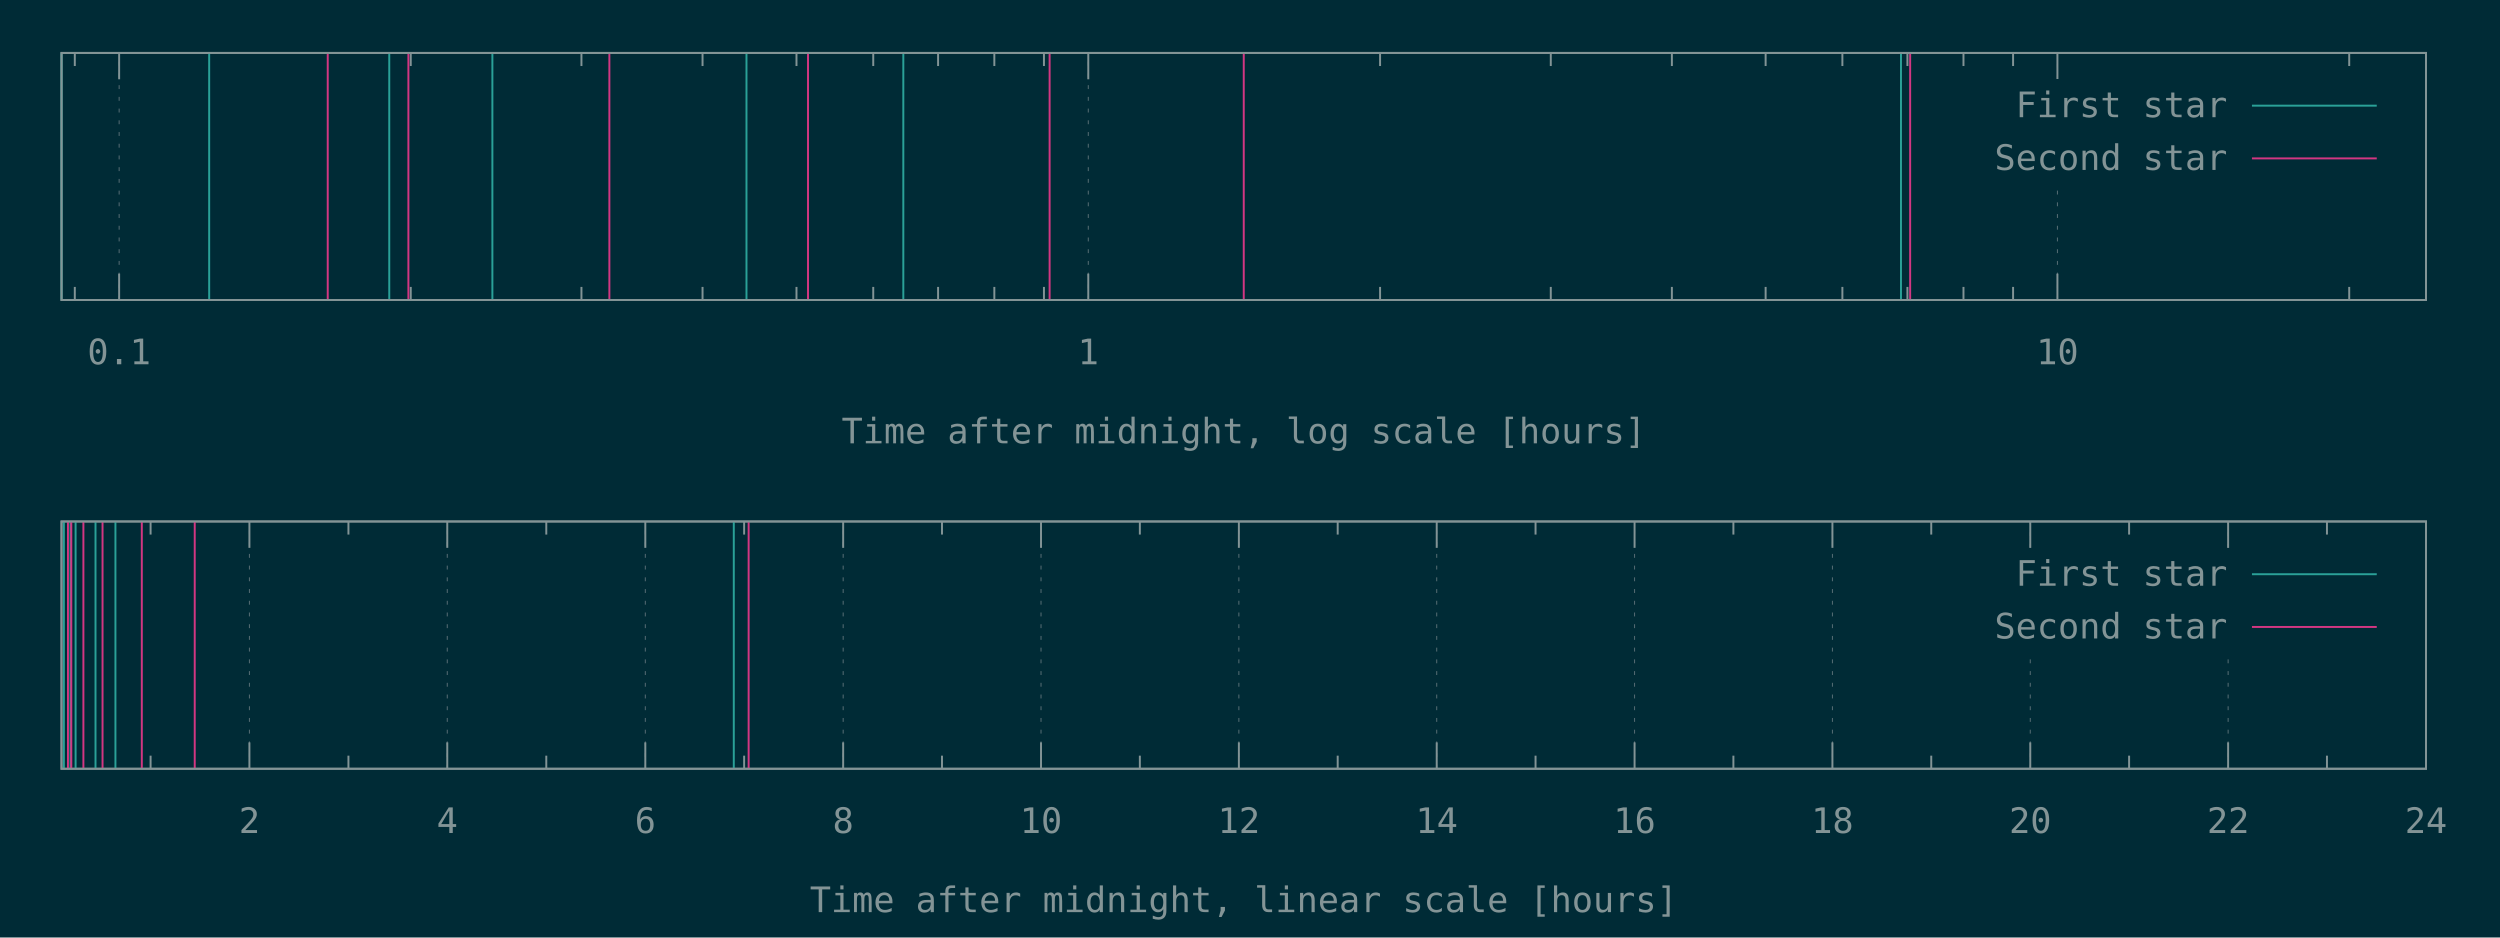
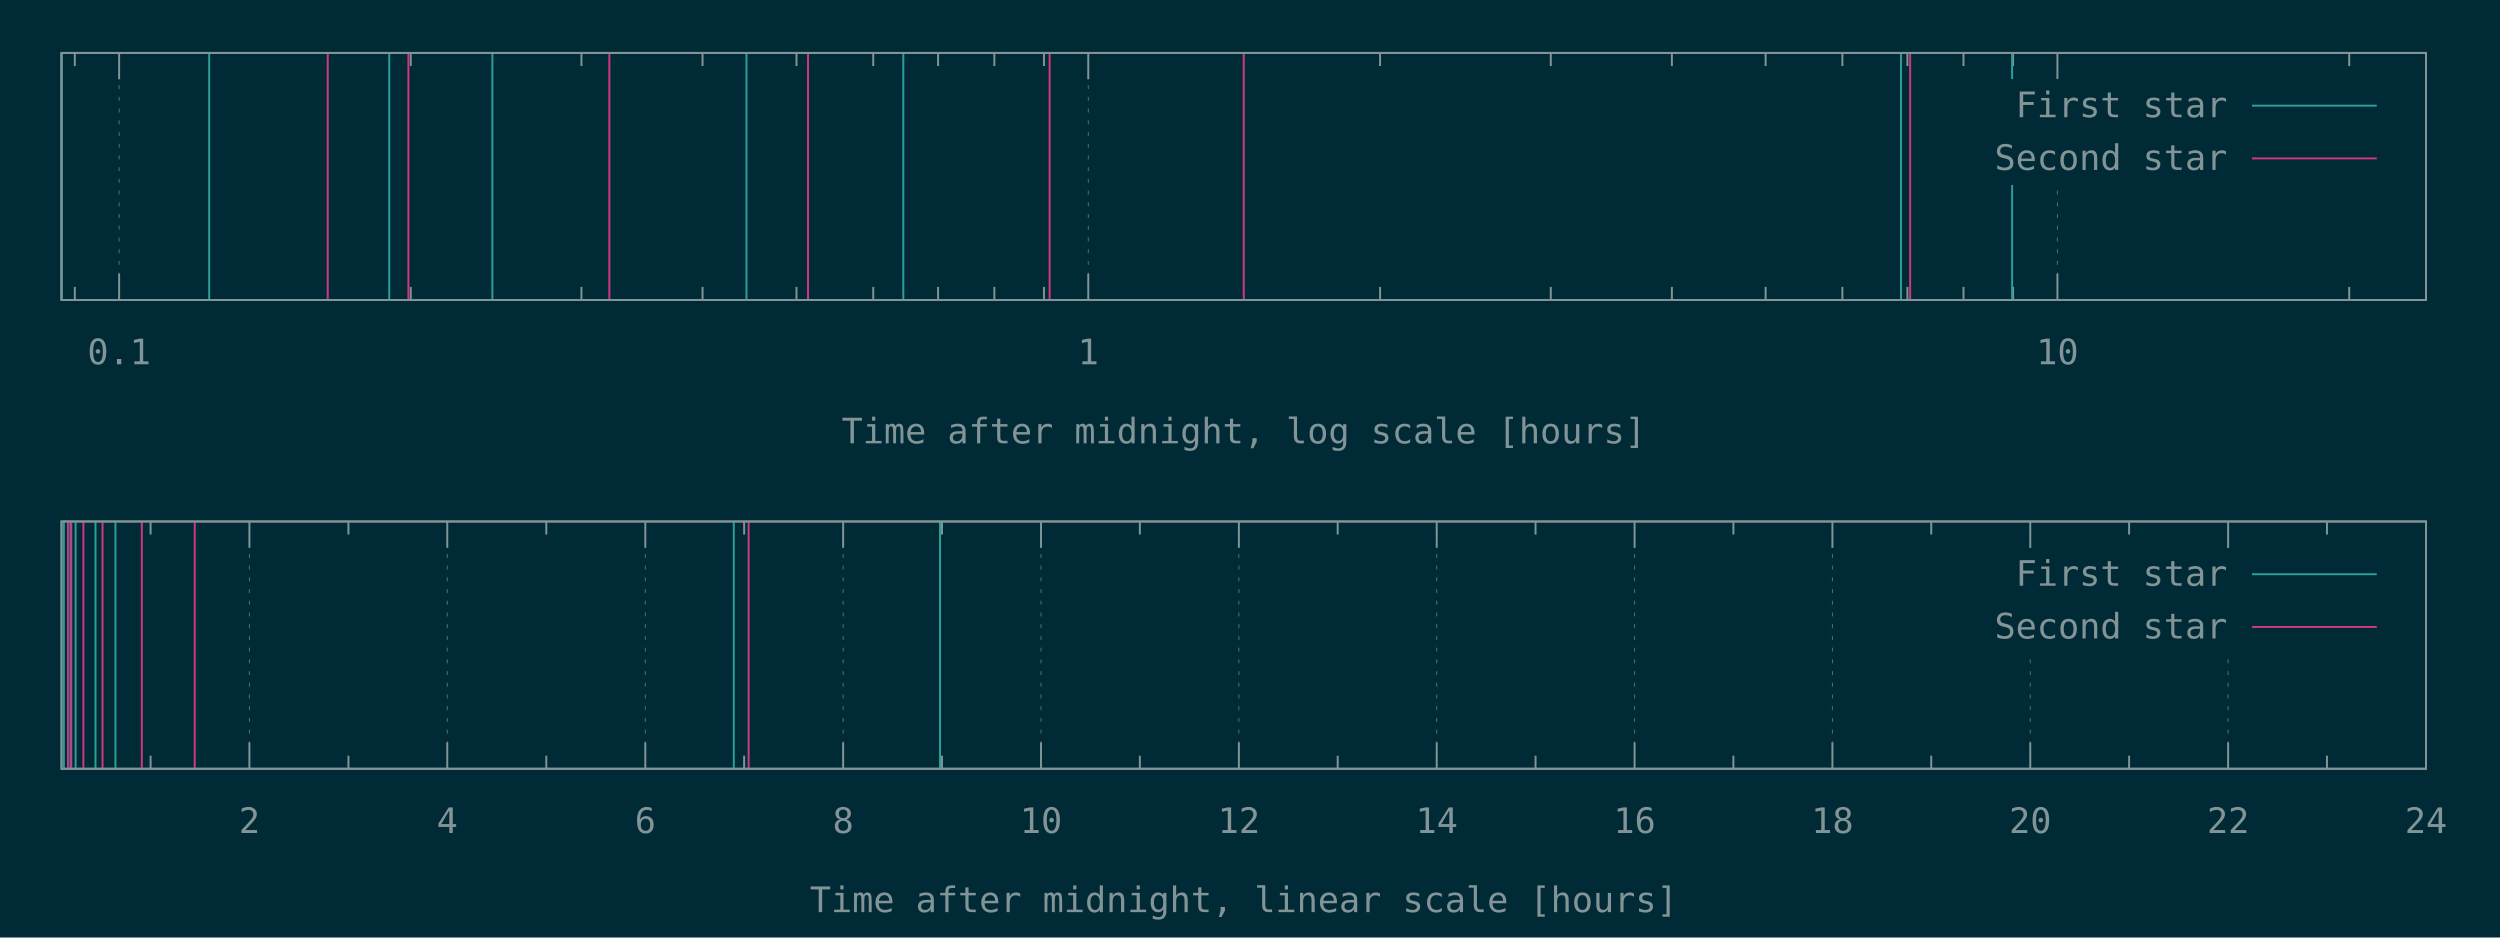
<svg xmlns="http://www.w3.org/2000/svg" xmlns:xlink="http://www.w3.org/1999/xlink" width="1280" height="480" viewBox="0 0 1280 480">
  <g id="gnuplot_canvas">
    <rect x="0" y="0" width="1280" height="480" fill="#002b36" />
    <defs>
      <circle id="gpDot" r="0.5" stroke-width="0.5" />
      <path id="gpPt0" stroke-width="0.148" stroke="currentColor" d="M-1,0 h2 M0,-1 v2" />
      <path id="gpPt1" stroke-width="0.148" stroke="currentColor" d="M-1,-1 L1,1 M1,-1 L-1,1" />
      <path id="gpPt2" stroke-width="0.148" stroke="currentColor" d="M-1,0 L1,0 M0,-1 L0,1 M-1,-1 L1,1 M-1,1 L1,-1" />
      <rect id="gpPt3" stroke-width="0.148" stroke="currentColor" x="-1" y="-1" width="2" height="2" />
      <rect id="gpPt4" stroke-width="0.148" stroke="currentColor" fill="currentColor" x="-1" y="-1" width="2" height="2" />
      <circle id="gpPt5" stroke-width="0.148" stroke="currentColor" cx="0" cy="0" r="1" />
      <use xlink:href="#gpPt5" id="gpPt6" fill="currentColor" stroke="none" />
      <path id="gpPt7" stroke-width="0.148" stroke="currentColor" d="M0,-1.33 L-1.33,0.67 L1.33,0.67 z" />
      <use xlink:href="#gpPt7" id="gpPt8" fill="currentColor" stroke="none" />
      <use xlink:href="#gpPt7" id="gpPt9" stroke="currentColor" transform="rotate(180)" />
      <use xlink:href="#gpPt9" id="gpPt10" fill="currentColor" stroke="none" />
      <use xlink:href="#gpPt3" id="gpPt11" stroke="currentColor" transform="rotate(45)" />
      <use xlink:href="#gpPt11" id="gpPt12" fill="currentColor" stroke="none" />
      <path id="gpPt13" stroke-width="0.148" stroke="currentColor" d="M0,1.330 L1.265,0.411 L0.782,-1.067 L-0.782,-1.076 L-1.265,0.411 z" />
      <use xlink:href="#gpPt13" id="gpPt14" fill="currentColor" stroke="none" />
      <filter id="textbox" filterUnits="objectBoundingBox" x="0" y="0" height="1" width="1">
        <feFlood flood-color="#002B36" flood-opacity="1" result="bgnd" />
        <feComposite in="SourceGraphic" in2="bgnd" operator="atop" />
      </filter>
      <filter id="greybox" filterUnits="objectBoundingBox" x="0" y="0" height="1" width="1">
        <feFlood flood-color="lightgrey" flood-opacity="1" result="grey" />
        <feComposite in="SourceGraphic" in2="grey" operator="atop" />
      </filter>
    </defs>
    <g fill="none" color="#002B36" stroke="currentColor" stroke-width="1.00" stroke-linecap="butt" stroke-linejoin="miter">
</g>
    <g fill="none" color="black" stroke="currentColor" stroke-width="1.00" stroke-linecap="butt" stroke-linejoin="miter">
      <path stroke="rgb(131, 148, 150)" d="M38.3,153.6 L38.3,146.9 M38.3,27.1 L38.3,33.8  " />
    </g>
    <g fill="none" color="black" stroke="rgb(131, 148, 150)" stroke-width="0.50" stroke-linecap="butt" stroke-linejoin="miter">
</g>
    <g fill="none" color="gray" stroke="currentColor" stroke-width="0.50" stroke-linecap="butt" stroke-linejoin="miter">
      <path stroke="rgb( 88, 110, 117)" stroke-dasharray="2,4" class="gridline" d="M61.0,153.6 L61.0,27.1  " />
    </g>
    <g fill="none" color="gray" stroke="rgb( 88, 110, 117)" stroke-width="1.00" stroke-linecap="butt" stroke-linejoin="miter">
</g>
    <g fill="none" color="black" stroke="currentColor" stroke-width="1.00" stroke-linecap="butt" stroke-linejoin="miter">
      <path stroke="rgb(131, 148, 150)" d="M61.0,153.6 L61.0,140.1 M61.0,27.1 L61.0,40.6  " />
      <g transform="translate(61.0,186.5)" stroke="none" fill="rgb(131,148,150)" font-family="Inconsolata" font-size="18.00" text-anchor="middle">
        <text>
          <tspan font-family="Inconsolata"> 0.1</tspan>
        </text>
      </g>
    </g>
    <g fill="none" color="black" stroke="currentColor" stroke-width="1.00" stroke-linecap="butt" stroke-linejoin="miter">
      <path stroke="rgb(131, 148, 150)" d="M210.3,153.6 L210.3,146.9 M210.3,27.1 L210.3,33.8 M297.7,153.6 L297.7,146.9 M297.7,27.1 L297.7,33.8   M359.7,153.6 L359.7,146.9 M359.7,27.1 L359.7,33.8 M407.8,153.6 L407.8,146.9 M407.8,27.1 L407.8,33.8   M447.1,153.6 L447.1,146.9 M447.1,27.1 L447.1,33.8 M480.3,153.6 L480.3,146.9 M480.3,27.1 L480.3,33.8   M509.1,153.6 L509.1,146.9 M509.1,27.1 L509.1,33.8 M534.5,153.6 L534.5,146.9 M534.5,27.1 L534.5,33.8    " />
    </g>
    <g fill="none" color="black" stroke="rgb(131, 148, 150)" stroke-width="0.50" stroke-linecap="butt" stroke-linejoin="miter">
</g>
    <g fill="none" color="gray" stroke="currentColor" stroke-width="0.50" stroke-linecap="butt" stroke-linejoin="miter">
      <path stroke="rgb( 88, 110, 117)" stroke-dasharray="2,4" class="gridline" d="M557.2,153.6 L557.2,27.1  " />
    </g>
    <g fill="none" color="gray" stroke="rgb( 88, 110, 117)" stroke-width="1.00" stroke-linecap="butt" stroke-linejoin="miter">
</g>
    <g fill="none" color="black" stroke="currentColor" stroke-width="1.00" stroke-linecap="butt" stroke-linejoin="miter">
      <path stroke="rgb(131, 148, 150)" d="M557.2,153.6 L557.2,140.1 M557.2,27.1 L557.2,40.6  " />
      <g transform="translate(557.2,186.5)" stroke="none" fill="rgb(131,148,150)" font-family="Inconsolata" font-size="18.00" text-anchor="middle">
        <text>
          <tspan font-family="Inconsolata"> 1</tspan>
        </text>
      </g>
    </g>
    <g fill="none" color="black" stroke="currentColor" stroke-width="1.00" stroke-linecap="butt" stroke-linejoin="miter">
      <path stroke="rgb(131, 148, 150)" d="M706.6,153.6 L706.6,146.9 M706.6,27.1 L706.6,33.8 M794.0,153.6 L794.0,146.9 M794.0,27.1 L794.0,33.8   M856.0,153.6 L856.0,146.9 M856.0,27.1 L856.0,33.8 M904.0,153.6 L904.0,146.9 M904.0,27.1 L904.0,33.8   M943.3,153.6 L943.3,146.9 M943.3,27.1 L943.3,33.8 M976.6,153.6 L976.6,146.9 M976.6,27.1 L976.6,33.8   M1005.3,153.6 L1005.3,146.9 M1005.3,27.1 L1005.3,33.8 M1030.7,153.6 L1030.7,146.9 M1030.7,27.1 L1030.7,33.8    " />
    </g>
    <g fill="none" color="black" stroke="rgb(131, 148, 150)" stroke-width="0.50" stroke-linecap="butt" stroke-linejoin="miter">
</g>
    <g fill="none" color="gray" stroke="currentColor" stroke-width="0.50" stroke-linecap="butt" stroke-linejoin="miter">
      <path stroke="rgb( 88, 110, 117)" stroke-dasharray="2,4" class="gridline" d="M1053.4,153.6 L1053.4,94.6 M1053.4,40.6 L1053.4,27.1  " />
    </g>
    <g fill="none" color="gray" stroke="rgb( 88, 110, 117)" stroke-width="1.00" stroke-linecap="butt" stroke-linejoin="miter">
</g>
    <g fill="none" color="black" stroke="currentColor" stroke-width="1.00" stroke-linecap="butt" stroke-linejoin="miter">
      <path stroke="rgb(131, 148, 150)" d="M1053.4,153.6 L1053.4,140.1 M1053.4,27.1 L1053.4,40.6  " />
      <g transform="translate(1053.4,186.5)" stroke="none" fill="rgb(131,148,150)" font-family="Inconsolata" font-size="18.00" text-anchor="middle">
        <text>
          <tspan font-family="Inconsolata"> 10</tspan>
        </text>
      </g>
    </g>
    <g fill="none" color="black" stroke="currentColor" stroke-width="1.00" stroke-linecap="butt" stroke-linejoin="miter">
      <path stroke="rgb(131, 148, 150)" d="M1202.8,153.6 L1202.8,146.9 M1202.8,27.1 L1202.8,33.8  " />
    </g>
    <g fill="none" color="black" stroke="currentColor" stroke-width="1.00" stroke-linecap="butt" stroke-linejoin="miter">
      <path stroke="rgb(131, 148, 150)" d="M31.5,27.1 L31.5,153.6 L1242.1,153.6 L1242.1,27.1 L31.5,27.1 Z  " />
    </g>
    <g fill="none" color="black" stroke="currentColor" stroke-width="1.00" stroke-linecap="butt" stroke-linejoin="miter">
      <g transform="translate(636.8,227.0)" stroke="none" fill="rgb(131,148,150)" font-family="Inconsolata" font-size="18.00" text-anchor="middle">
        <text>
          <tspan font-family="Inconsolata">Time after midnight, log scale [hours]</tspan>
        </text>
      </g>
    </g>
    <g fill="none" color="black" stroke="currentColor" stroke-width="1.00" stroke-linecap="butt" stroke-linejoin="miter">
</g>
    <g id="gnuplot_plot_1a">
      <g fill="none" color="black" stroke="currentColor" stroke-width="1.00" stroke-linecap="butt" stroke-linejoin="miter">
-         <path stroke="rgb( 42, 161, 152)" d="M31.5,153.6 L31.5,27.1 M107.1,153.6 L107.1,27.1 M199.3,153.6 L199.3,27.1 M252.1,153.6 L252.1,27.1   M382.2,153.6 L382.2,27.1 M462.5,153.6 L462.5,27.1 M973.3,153.6 L973.3,27.1  " />
+         <path stroke="rgb( 42, 161, 152)" d="M31.5,153.6 L31.5,27.1 M107.1,153.6 L107.1,27.1 M199.3,153.6 L199.3,27.1 M252.1,153.6 L252.1,27.1   M382.2,153.6 L382.2,27.1 M462.5,153.6 L462.5,27.1 M973.3,153.6 L973.3,27.1 M1030.2,153.6 L1030.2,27.1    " />
      </g>
    </g>
    <g id="gnuplot_plot_2a">
      <g fill="none" color="black" stroke="currentColor" stroke-width="1.00" stroke-linecap="butt" stroke-linejoin="miter">
        <path stroke="rgb(211,  54, 130)" d="M167.8,153.6 L167.8,27.1 M209.1,153.6 L209.1,27.1 M312.0,153.6 L312.0,27.1 M413.7,153.6 L413.7,27.1   M537.4,153.6 L537.4,27.1 M636.8,153.6 L636.8,27.1 M978.0,153.6 L978.0,27.1  " />
      </g>
    </g>
    <g stroke="none" shape-rendering="crispEdges">
      <polygon fill="#002B36" points="1001.8,94.6 1229.5,94.6 1229.5,40.6 1001.8,40.6 " />
    </g>
    <g id="gnuplot_plot_1a">
      <g fill="none" color="black" stroke="currentColor" stroke-width="1.00" stroke-linecap="butt" stroke-linejoin="miter">
        <g transform="translate(1140.4,60.0)" stroke="none" fill="rgb(131,148,150)" font-family="Inconsolata" font-size="18.00" text-anchor="end">
          <text>
            <tspan font-family="Inconsolata">First star</tspan>
          </text>
        </g>
      </g>
      <g fill="none" color="black" stroke="currentColor" stroke-width="1.00" stroke-linecap="butt" stroke-linejoin="miter">
        <path stroke="rgb( 42, 161, 152)" d="M1153.0,54.1 L1216.9,54.1  " />
      </g>
    </g>
    <g id="gnuplot_plot_2a">
      <g fill="none" color="black" stroke="currentColor" stroke-width="1.00" stroke-linecap="butt" stroke-linejoin="miter">
        <g transform="translate(1140.4,87.0)" stroke="none" fill="rgb(131,148,150)" font-family="Inconsolata" font-size="18.00" text-anchor="end">
          <text>
            <tspan font-family="Inconsolata">Second star</tspan>
          </text>
        </g>
      </g>
      <g fill="none" color="black" stroke="currentColor" stroke-width="1.00" stroke-linecap="butt" stroke-linejoin="miter">
        <path stroke="rgb(211,  54, 130)" d="M1153.0,81.1 L1216.9,81.1  " />
      </g>
    </g>
    <g fill="none" color="#002B36" stroke="rgb(211,  54, 130)" stroke-width="2.00" stroke-linecap="butt" stroke-linejoin="miter">
</g>
    <g fill="none" color="black" stroke="currentColor" stroke-width="2.00" stroke-linecap="butt" stroke-linejoin="miter">
</g>
    <g fill="none" color="black" stroke="black" stroke-width="1.00" stroke-linecap="butt" stroke-linejoin="miter">
</g>
    <g fill="none" color="black" stroke="currentColor" stroke-width="1.00" stroke-linecap="butt" stroke-linejoin="miter">
      <path stroke="rgb(131, 148, 150)" d="M31.5,27.1 L31.5,153.6 L1242.1,153.6 L1242.1,27.1 L31.5,27.1 Z  " />
    </g>
    <g fill="none" color="black" stroke="currentColor" stroke-width="1.00" stroke-linecap="butt" stroke-linejoin="miter">
</g>
    <g fill="none" color="black" stroke="currentColor" stroke-width="1.00" stroke-linecap="butt" stroke-linejoin="miter">
      <path stroke="rgb(131, 148, 150)" d="M77.1,393.6 L77.1,386.9 M77.1,267.0 L77.1,273.7  " />
    </g>
    <g fill="none" color="black" stroke="rgb(131, 148, 150)" stroke-width="0.50" stroke-linecap="butt" stroke-linejoin="miter">
</g>
    <g fill="none" color="gray" stroke="currentColor" stroke-width="0.50" stroke-linecap="butt" stroke-linejoin="miter">
      <path stroke="rgb( 88, 110, 117)" stroke-dasharray="2,4" class="gridline" d="M127.7,393.6 L127.7,267.0  " />
    </g>
    <g fill="none" color="gray" stroke="rgb( 88, 110, 117)" stroke-width="1.00" stroke-linecap="butt" stroke-linejoin="miter">
</g>
    <g fill="none" color="black" stroke="currentColor" stroke-width="1.00" stroke-linecap="butt" stroke-linejoin="miter">
      <path stroke="rgb(131, 148, 150)" d="M127.7,393.6 L127.7,380.1 M127.7,267.0 L127.7,280.5  " />
      <g transform="translate(127.7,426.5)" stroke="none" fill="rgb(131,148,150)" font-family="Inconsolata" font-size="18.00" text-anchor="middle">
        <text>
          <tspan font-family="Inconsolata"> 2</tspan>
        </text>
      </g>
    </g>
    <g fill="none" color="black" stroke="currentColor" stroke-width="1.00" stroke-linecap="butt" stroke-linejoin="miter">
      <path stroke="rgb(131, 148, 150)" d="M178.4,393.6 L178.4,386.9 M178.4,267.0 L178.4,273.7  " />
    </g>
    <g fill="none" color="black" stroke="rgb(131, 148, 150)" stroke-width="0.50" stroke-linecap="butt" stroke-linejoin="miter">
</g>
    <g fill="none" color="gray" stroke="currentColor" stroke-width="0.50" stroke-linecap="butt" stroke-linejoin="miter">
      <path stroke="rgb( 88, 110, 117)" stroke-dasharray="2,4" class="gridline" d="M229.0,393.6 L229.0,267.0  " />
    </g>
    <g fill="none" color="gray" stroke="rgb( 88, 110, 117)" stroke-width="1.00" stroke-linecap="butt" stroke-linejoin="miter">
</g>
    <g fill="none" color="black" stroke="currentColor" stroke-width="1.00" stroke-linecap="butt" stroke-linejoin="miter">
      <path stroke="rgb(131, 148, 150)" d="M229.0,393.6 L229.0,380.1 M229.0,267.0 L229.0,280.5  " />
      <g transform="translate(229.0,426.5)" stroke="none" fill="rgb(131,148,150)" font-family="Inconsolata" font-size="18.00" text-anchor="middle">
        <text>
          <tspan font-family="Inconsolata"> 4</tspan>
        </text>
      </g>
    </g>
    <g fill="none" color="black" stroke="currentColor" stroke-width="1.00" stroke-linecap="butt" stroke-linejoin="miter">
      <path stroke="rgb(131, 148, 150)" d="M279.7,393.6 L279.7,386.9 M279.7,267.0 L279.7,273.7  " />
    </g>
    <g fill="none" color="black" stroke="rgb(131, 148, 150)" stroke-width="0.50" stroke-linecap="butt" stroke-linejoin="miter">
</g>
    <g fill="none" color="gray" stroke="currentColor" stroke-width="0.50" stroke-linecap="butt" stroke-linejoin="miter">
      <path stroke="rgb( 88, 110, 117)" stroke-dasharray="2,4" class="gridline" d="M330.4,393.6 L330.4,267.0  " />
    </g>
    <g fill="none" color="gray" stroke="rgb( 88, 110, 117)" stroke-width="1.00" stroke-linecap="butt" stroke-linejoin="miter">
</g>
    <g fill="none" color="black" stroke="currentColor" stroke-width="1.00" stroke-linecap="butt" stroke-linejoin="miter">
      <path stroke="rgb(131, 148, 150)" d="M330.4,393.6 L330.4,380.1 M330.4,267.0 L330.4,280.5  " />
      <g transform="translate(330.4,426.5)" stroke="none" fill="rgb(131,148,150)" font-family="Inconsolata" font-size="18.00" text-anchor="middle">
        <text>
          <tspan font-family="Inconsolata"> 6</tspan>
        </text>
      </g>
    </g>
    <g fill="none" color="black" stroke="currentColor" stroke-width="1.00" stroke-linecap="butt" stroke-linejoin="miter">
      <path stroke="rgb(131, 148, 150)" d="M381.0,393.6 L381.0,386.9 M381.0,267.0 L381.0,273.7  " />
    </g>
    <g fill="none" color="black" stroke="rgb(131, 148, 150)" stroke-width="0.50" stroke-linecap="butt" stroke-linejoin="miter">
</g>
    <g fill="none" color="gray" stroke="currentColor" stroke-width="0.50" stroke-linecap="butt" stroke-linejoin="miter">
      <path stroke="rgb( 88, 110, 117)" stroke-dasharray="2,4" class="gridline" d="M431.7,393.6 L431.7,267.0  " />
    </g>
    <g fill="none" color="gray" stroke="rgb( 88, 110, 117)" stroke-width="1.00" stroke-linecap="butt" stroke-linejoin="miter">
</g>
    <g fill="none" color="black" stroke="currentColor" stroke-width="1.00" stroke-linecap="butt" stroke-linejoin="miter">
      <path stroke="rgb(131, 148, 150)" d="M431.7,393.6 L431.7,380.1 M431.7,267.0 L431.7,280.5  " />
      <g transform="translate(431.7,426.5)" stroke="none" fill="rgb(131,148,150)" font-family="Inconsolata" font-size="18.00" text-anchor="middle">
        <text>
          <tspan font-family="Inconsolata"> 8</tspan>
        </text>
      </g>
    </g>
    <g fill="none" color="black" stroke="currentColor" stroke-width="1.00" stroke-linecap="butt" stroke-linejoin="miter">
      <path stroke="rgb(131, 148, 150)" d="M482.3,393.6 L482.3,386.9 M482.3,267.0 L482.3,273.7  " />
    </g>
    <g fill="none" color="black" stroke="rgb(131, 148, 150)" stroke-width="0.50" stroke-linecap="butt" stroke-linejoin="miter">
</g>
    <g fill="none" color="gray" stroke="currentColor" stroke-width="0.50" stroke-linecap="butt" stroke-linejoin="miter">
      <path stroke="rgb( 88, 110, 117)" stroke-dasharray="2,4" class="gridline" d="M533.0,393.6 L533.0,267.0  " />
    </g>
    <g fill="none" color="gray" stroke="rgb( 88, 110, 117)" stroke-width="1.00" stroke-linecap="butt" stroke-linejoin="miter">
</g>
    <g fill="none" color="black" stroke="currentColor" stroke-width="1.00" stroke-linecap="butt" stroke-linejoin="miter">
      <path stroke="rgb(131, 148, 150)" d="M533.0,393.6 L533.0,380.1 M533.0,267.0 L533.0,280.5  " />
      <g transform="translate(533.0,426.5)" stroke="none" fill="rgb(131,148,150)" font-family="Inconsolata" font-size="18.00" text-anchor="middle">
        <text>
          <tspan font-family="Inconsolata"> 10</tspan>
        </text>
      </g>
    </g>
    <g fill="none" color="black" stroke="currentColor" stroke-width="1.00" stroke-linecap="butt" stroke-linejoin="miter">
      <path stroke="rgb(131, 148, 150)" d="M583.6,393.6 L583.6,386.9 M583.6,267.0 L583.6,273.7  " />
    </g>
    <g fill="none" color="black" stroke="rgb(131, 148, 150)" stroke-width="0.50" stroke-linecap="butt" stroke-linejoin="miter">
</g>
    <g fill="none" color="gray" stroke="currentColor" stroke-width="0.50" stroke-linecap="butt" stroke-linejoin="miter">
      <path stroke="rgb( 88, 110, 117)" stroke-dasharray="2,4" class="gridline" d="M634.3,393.6 L634.3,267.0  " />
    </g>
    <g fill="none" color="gray" stroke="rgb( 88, 110, 117)" stroke-width="1.00" stroke-linecap="butt" stroke-linejoin="miter">
</g>
    <g fill="none" color="black" stroke="currentColor" stroke-width="1.00" stroke-linecap="butt" stroke-linejoin="miter">
      <path stroke="rgb(131, 148, 150)" d="M634.3,393.6 L634.3,380.1 M634.3,267.0 L634.3,280.5  " />
      <g transform="translate(634.3,426.5)" stroke="none" fill="rgb(131,148,150)" font-family="Inconsolata" font-size="18.00" text-anchor="middle">
        <text>
          <tspan font-family="Inconsolata"> 12</tspan>
        </text>
      </g>
    </g>
    <g fill="none" color="black" stroke="currentColor" stroke-width="1.00" stroke-linecap="butt" stroke-linejoin="miter">
      <path stroke="rgb(131, 148, 150)" d="M684.9,393.6 L684.9,386.9 M684.9,267.0 L684.9,273.7  " />
    </g>
    <g fill="none" color="black" stroke="rgb(131, 148, 150)" stroke-width="0.50" stroke-linecap="butt" stroke-linejoin="miter">
</g>
    <g fill="none" color="gray" stroke="currentColor" stroke-width="0.50" stroke-linecap="butt" stroke-linejoin="miter">
      <path stroke="rgb( 88, 110, 117)" stroke-dasharray="2,4" class="gridline" d="M735.6,393.6 L735.6,267.0  " />
    </g>
    <g fill="none" color="gray" stroke="rgb( 88, 110, 117)" stroke-width="1.00" stroke-linecap="butt" stroke-linejoin="miter">
</g>
    <g fill="none" color="black" stroke="currentColor" stroke-width="1.00" stroke-linecap="butt" stroke-linejoin="miter">
      <path stroke="rgb(131, 148, 150)" d="M735.6,393.6 L735.6,380.1 M735.6,267.0 L735.6,280.5  " />
      <g transform="translate(735.6,426.5)" stroke="none" fill="rgb(131,148,150)" font-family="Inconsolata" font-size="18.00" text-anchor="middle">
        <text>
          <tspan font-family="Inconsolata"> 14</tspan>
        </text>
      </g>
    </g>
    <g fill="none" color="black" stroke="currentColor" stroke-width="1.00" stroke-linecap="butt" stroke-linejoin="miter">
      <path stroke="rgb(131, 148, 150)" d="M786.2,393.6 L786.2,386.9 M786.2,267.0 L786.2,273.7  " />
    </g>
    <g fill="none" color="black" stroke="rgb(131, 148, 150)" stroke-width="0.50" stroke-linecap="butt" stroke-linejoin="miter">
</g>
    <g fill="none" color="gray" stroke="currentColor" stroke-width="0.50" stroke-linecap="butt" stroke-linejoin="miter">
      <path stroke="rgb( 88, 110, 117)" stroke-dasharray="2,4" class="gridline" d="M836.9,393.6 L836.9,267.0  " />
    </g>
    <g fill="none" color="gray" stroke="rgb( 88, 110, 117)" stroke-width="1.00" stroke-linecap="butt" stroke-linejoin="miter">
</g>
    <g fill="none" color="black" stroke="currentColor" stroke-width="1.00" stroke-linecap="butt" stroke-linejoin="miter">
      <path stroke="rgb(131, 148, 150)" d="M836.9,393.6 L836.9,380.1 M836.9,267.0 L836.9,280.5  " />
      <g transform="translate(836.9,426.5)" stroke="none" fill="rgb(131,148,150)" font-family="Inconsolata" font-size="18.00" text-anchor="middle">
        <text>
          <tspan font-family="Inconsolata"> 16</tspan>
        </text>
      </g>
    </g>
    <g fill="none" color="black" stroke="currentColor" stroke-width="1.00" stroke-linecap="butt" stroke-linejoin="miter">
      <path stroke="rgb(131, 148, 150)" d="M887.5,393.6 L887.5,386.9 M887.5,267.0 L887.5,273.7  " />
    </g>
    <g fill="none" color="black" stroke="rgb(131, 148, 150)" stroke-width="0.50" stroke-linecap="butt" stroke-linejoin="miter">
</g>
    <g fill="none" color="gray" stroke="currentColor" stroke-width="0.50" stroke-linecap="butt" stroke-linejoin="miter">
      <path stroke="rgb( 88, 110, 117)" stroke-dasharray="2,4" class="gridline" d="M938.2,393.6 L938.2,267.0  " />
    </g>
    <g fill="none" color="gray" stroke="rgb( 88, 110, 117)" stroke-width="1.00" stroke-linecap="butt" stroke-linejoin="miter">
</g>
    <g fill="none" color="black" stroke="currentColor" stroke-width="1.00" stroke-linecap="butt" stroke-linejoin="miter">
      <path stroke="rgb(131, 148, 150)" d="M938.2,393.6 L938.2,380.1 M938.2,267.0 L938.2,280.5  " />
      <g transform="translate(938.2,426.5)" stroke="none" fill="rgb(131,148,150)" font-family="Inconsolata" font-size="18.00" text-anchor="middle">
        <text>
          <tspan font-family="Inconsolata"> 18</tspan>
        </text>
      </g>
    </g>
    <g fill="none" color="black" stroke="currentColor" stroke-width="1.00" stroke-linecap="butt" stroke-linejoin="miter">
      <path stroke="rgb(131, 148, 150)" d="M988.8,393.6 L988.8,386.9 M988.8,267.0 L988.8,273.7  " />
    </g>
    <g fill="none" color="black" stroke="rgb(131, 148, 150)" stroke-width="0.50" stroke-linecap="butt" stroke-linejoin="miter">
</g>
    <g fill="none" color="gray" stroke="currentColor" stroke-width="0.50" stroke-linecap="butt" stroke-linejoin="miter">
      <path stroke="rgb( 88, 110, 117)" stroke-dasharray="2,4" class="gridline" d="M1039.5,393.6 L1039.5,334.5 M1039.5,280.5 L1039.5,267.0  " />
    </g>
    <g fill="none" color="gray" stroke="rgb( 88, 110, 117)" stroke-width="1.00" stroke-linecap="butt" stroke-linejoin="miter">
</g>
    <g fill="none" color="black" stroke="currentColor" stroke-width="1.00" stroke-linecap="butt" stroke-linejoin="miter">
      <path stroke="rgb(131, 148, 150)" d="M1039.5,393.6 L1039.5,380.1 M1039.5,267.0 L1039.5,280.5  " />
      <g transform="translate(1039.5,426.5)" stroke="none" fill="rgb(131,148,150)" font-family="Inconsolata" font-size="18.00" text-anchor="middle">
        <text>
          <tspan font-family="Inconsolata"> 20</tspan>
        </text>
      </g>
    </g>
    <g fill="none" color="black" stroke="currentColor" stroke-width="1.00" stroke-linecap="butt" stroke-linejoin="miter">
      <path stroke="rgb(131, 148, 150)" d="M1090.1,393.6 L1090.1,386.9 M1090.1,267.0 L1090.1,273.7  " />
    </g>
    <g fill="none" color="black" stroke="rgb(131, 148, 150)" stroke-width="0.50" stroke-linecap="butt" stroke-linejoin="miter">
</g>
    <g fill="none" color="gray" stroke="currentColor" stroke-width="0.50" stroke-linecap="butt" stroke-linejoin="miter">
      <path stroke="rgb( 88, 110, 117)" stroke-dasharray="2,4" class="gridline" d="M1140.8,393.6 L1140.8,334.5 M1140.8,280.5 L1140.8,267.0  " />
    </g>
    <g fill="none" color="gray" stroke="rgb( 88, 110, 117)" stroke-width="1.00" stroke-linecap="butt" stroke-linejoin="miter">
</g>
    <g fill="none" color="black" stroke="currentColor" stroke-width="1.00" stroke-linecap="butt" stroke-linejoin="miter">
      <path stroke="rgb(131, 148, 150)" d="M1140.8,393.6 L1140.8,380.1 M1140.8,267.0 L1140.8,280.5  " />
      <g transform="translate(1140.8,426.5)" stroke="none" fill="rgb(131,148,150)" font-family="Inconsolata" font-size="18.00" text-anchor="middle">
        <text>
          <tspan font-family="Inconsolata"> 22</tspan>
        </text>
      </g>
    </g>
    <g fill="none" color="black" stroke="currentColor" stroke-width="1.00" stroke-linecap="butt" stroke-linejoin="miter">
      <path stroke="rgb(131, 148, 150)" d="M1191.4,393.6 L1191.4,386.9 M1191.4,267.0 L1191.4,273.7  " />
    </g>
    <g fill="none" color="black" stroke="rgb(131, 148, 150)" stroke-width="0.50" stroke-linecap="butt" stroke-linejoin="miter">
</g>
    <g fill="none" color="gray" stroke="currentColor" stroke-width="0.50" stroke-linecap="butt" stroke-linejoin="miter">
      <path stroke="rgb( 88, 110, 117)" stroke-dasharray="2,4" class="gridline" d="M1242.1,393.6 L1242.1,267.0  " />
    </g>
    <g fill="none" color="gray" stroke="rgb( 88, 110, 117)" stroke-width="1.00" stroke-linecap="butt" stroke-linejoin="miter">
</g>
    <g fill="none" color="black" stroke="currentColor" stroke-width="1.00" stroke-linecap="butt" stroke-linejoin="miter">
      <path stroke="rgb(131, 148, 150)" d="M1242.1,393.6 L1242.1,380.1 M1242.1,267.0 L1242.1,280.5  " />
      <g transform="translate(1242.1,426.5)" stroke="none" fill="rgb(131,148,150)" font-family="Inconsolata" font-size="18.00" text-anchor="middle">
        <text>
          <tspan font-family="Inconsolata"> 24</tspan>
        </text>
      </g>
    </g>
    <g fill="none" color="black" stroke="currentColor" stroke-width="1.00" stroke-linecap="butt" stroke-linejoin="miter">
</g>
    <g fill="none" color="black" stroke="currentColor" stroke-width="1.00" stroke-linecap="butt" stroke-linejoin="miter">
      <path stroke="rgb(131, 148, 150)" d="M31.5,267.0 L31.5,393.6 L1242.1,393.6 L1242.1,267.0 L31.5,267.0 Z  " />
    </g>
    <g fill="none" color="black" stroke="currentColor" stroke-width="1.00" stroke-linecap="butt" stroke-linejoin="miter">
      <g transform="translate(636.8,467.0)" stroke="none" fill="rgb(131,148,150)" font-family="Inconsolata" font-size="18.00" text-anchor="middle">
        <text>
          <tspan font-family="Inconsolata">Time after midnight, linear scale [hours]</tspan>
        </text>
      </g>
    </g>
    <g fill="none" color="black" stroke="currentColor" stroke-width="1.00" stroke-linecap="butt" stroke-linejoin="miter">
</g>
    <g id="gnuplot_plot_1b">
      <g fill="none" color="black" stroke="currentColor" stroke-width="1.00" stroke-linecap="butt" stroke-linejoin="miter">
-         <path stroke="rgb( 42, 161, 152)" d="M32.7,393.6 L32.7,267.0 M36.1,393.6 L36.1,267.0 M38.7,393.6 L38.7,267.0 M48.9,393.6 L48.9,267.0   M59.1,393.6 L59.1,267.0 M375.7,393.6 L375.7,267.0  " />
+         <path stroke="rgb( 42, 161, 152)" d="M32.7,393.6 L32.7,267.0 M36.1,393.6 L36.1,267.0 M38.7,393.6 L38.7,267.0 M48.9,393.6 L48.9,267.0   M59.1,393.6 L59.1,267.0 M375.7,393.6 L375.7,267.0 M481.3,393.6 L481.3,267.0  " />
      </g>
    </g>
    <g id="gnuplot_plot_2b">
      <g fill="none" color="black" stroke="currentColor" stroke-width="1.00" stroke-linecap="butt" stroke-linejoin="miter">
        <path stroke="rgb(211,  54, 130)" d="M34.8,393.6 L34.8,267.0 M36.5,393.6 L36.5,267.0 M42.7,393.6 L42.7,267.0 M52.5,393.6 L52.5,267.0   M72.6,393.6 L72.6,267.0 M99.7,393.6 L99.7,267.0 M383.3,393.6 L383.3,267.0  " />
      </g>
    </g>
    <g stroke="none" shape-rendering="crispEdges">
      <polygon fill="#002B36" points="1001.8,334.5 1229.5,334.5 1229.5,280.5 1001.8,280.5 " />
    </g>
    <g id="gnuplot_plot_1b">
      <g fill="none" color="black" stroke="currentColor" stroke-width="1.00" stroke-linecap="butt" stroke-linejoin="miter">
        <g transform="translate(1140.4,299.9)" stroke="none" fill="rgb(131,148,150)" font-family="Inconsolata" font-size="18.00" text-anchor="end">
          <text>
            <tspan font-family="Inconsolata">First star</tspan>
          </text>
        </g>
      </g>
      <g fill="none" color="black" stroke="currentColor" stroke-width="1.00" stroke-linecap="butt" stroke-linejoin="miter">
        <path stroke="rgb( 42, 161, 152)" d="M1153.0,294.0 L1216.9,294.0  " />
      </g>
    </g>
    <g id="gnuplot_plot_2b">
      <g fill="none" color="black" stroke="currentColor" stroke-width="1.00" stroke-linecap="butt" stroke-linejoin="miter">
        <g transform="translate(1140.4,326.9)" stroke="none" fill="rgb(131,148,150)" font-family="Inconsolata" font-size="18.00" text-anchor="end">
          <text>
            <tspan font-family="Inconsolata">Second star</tspan>
          </text>
        </g>
      </g>
      <g fill="none" color="black" stroke="currentColor" stroke-width="1.00" stroke-linecap="butt" stroke-linejoin="miter">
        <path stroke="rgb(211,  54, 130)" d="M1153.0,321.0 L1216.9,321.0  " />
      </g>
    </g>
    <g fill="none" color="#002B36" stroke="rgb(211,  54, 130)" stroke-width="2.00" stroke-linecap="butt" stroke-linejoin="miter">
</g>
    <g fill="none" color="black" stroke="currentColor" stroke-width="2.00" stroke-linecap="butt" stroke-linejoin="miter">
</g>
    <g fill="none" color="black" stroke="black" stroke-width="1.00" stroke-linecap="butt" stroke-linejoin="miter">
</g>
    <g fill="none" color="black" stroke="currentColor" stroke-width="1.00" stroke-linecap="butt" stroke-linejoin="miter">
      <path stroke="rgb(131, 148, 150)" d="M31.5,267.0 L31.5,393.6 L1242.1,393.6 L1242.1,267.0 L31.5,267.0 Z  " />
    </g>
    <g fill="none" color="black" stroke="currentColor" stroke-width="1.00" stroke-linecap="butt" stroke-linejoin="miter">
</g>
  </g>
</svg>
